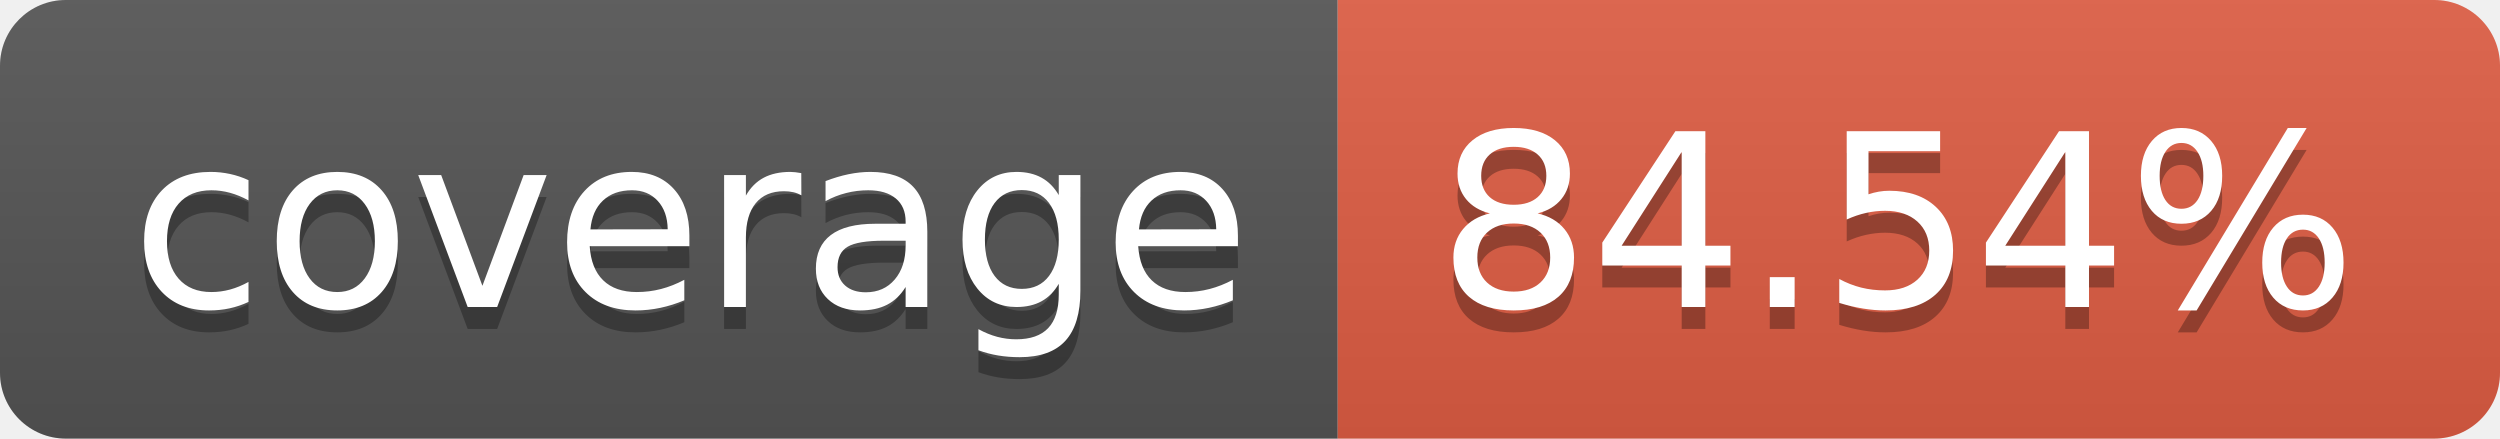
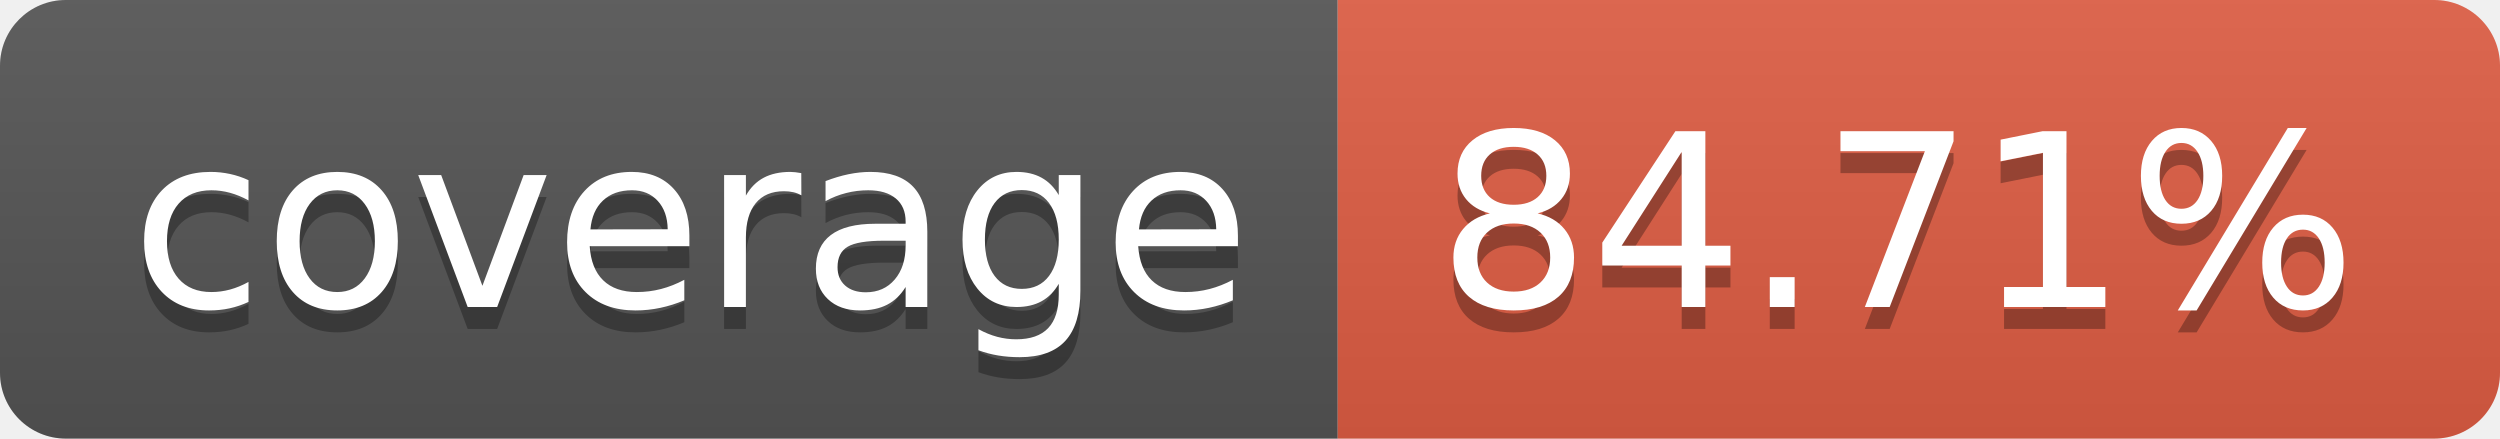
<svg xmlns="http://www.w3.org/2000/svg" width="114" height="20">
  <linearGradient id="b" x2="0" y2="100%">
    <stop offset="0" stop-color="#bbb" stop-opacity=".1" />
    <stop offset="1" stop-opacity=".1" />
  </linearGradient>
  <clipPath id="a">
    <rect width="114" height="20" rx="3" fill="#fff" />
  </clipPath>
  <g clip-path="url(#a)">
    <path fill="#555" d="M0 0h61v20H0z" />
    <path fill="#e05d44" d="M61 0h53v20H61z" />
    <path fill="url(#b)" d="M0 0h114v20H0z" />
  </g>
  <g fill="#fff" text-anchor="middle" font-family="DejaVu Sans,Verdana,Geneva,sans-serif" font-size="110">
    <text x="315" y="150" fill="#010101" fill-opacity=".3" transform="scale(.1)" textLength="510">coverage</text>
    <text x="315" y="140" transform="scale(.1)" textLength="510">coverage</text>
-     <text x="865" y="150" fill="#010101" fill-opacity=".3" transform="scale(.1)" textLength="430">84.54%</text>
-     <text x="865" y="140" transform="scale(.1)" textLength="430">84.54%</text>
+     <text x="865" y="150" fill="#010101" fill-opacity=".3" transform="scale(.1)" textLength="430">84.71%</text>
+     <text x="865" y="140" transform="scale(.1)" textLength="430">84.71%</text>
  </g>
</svg>
